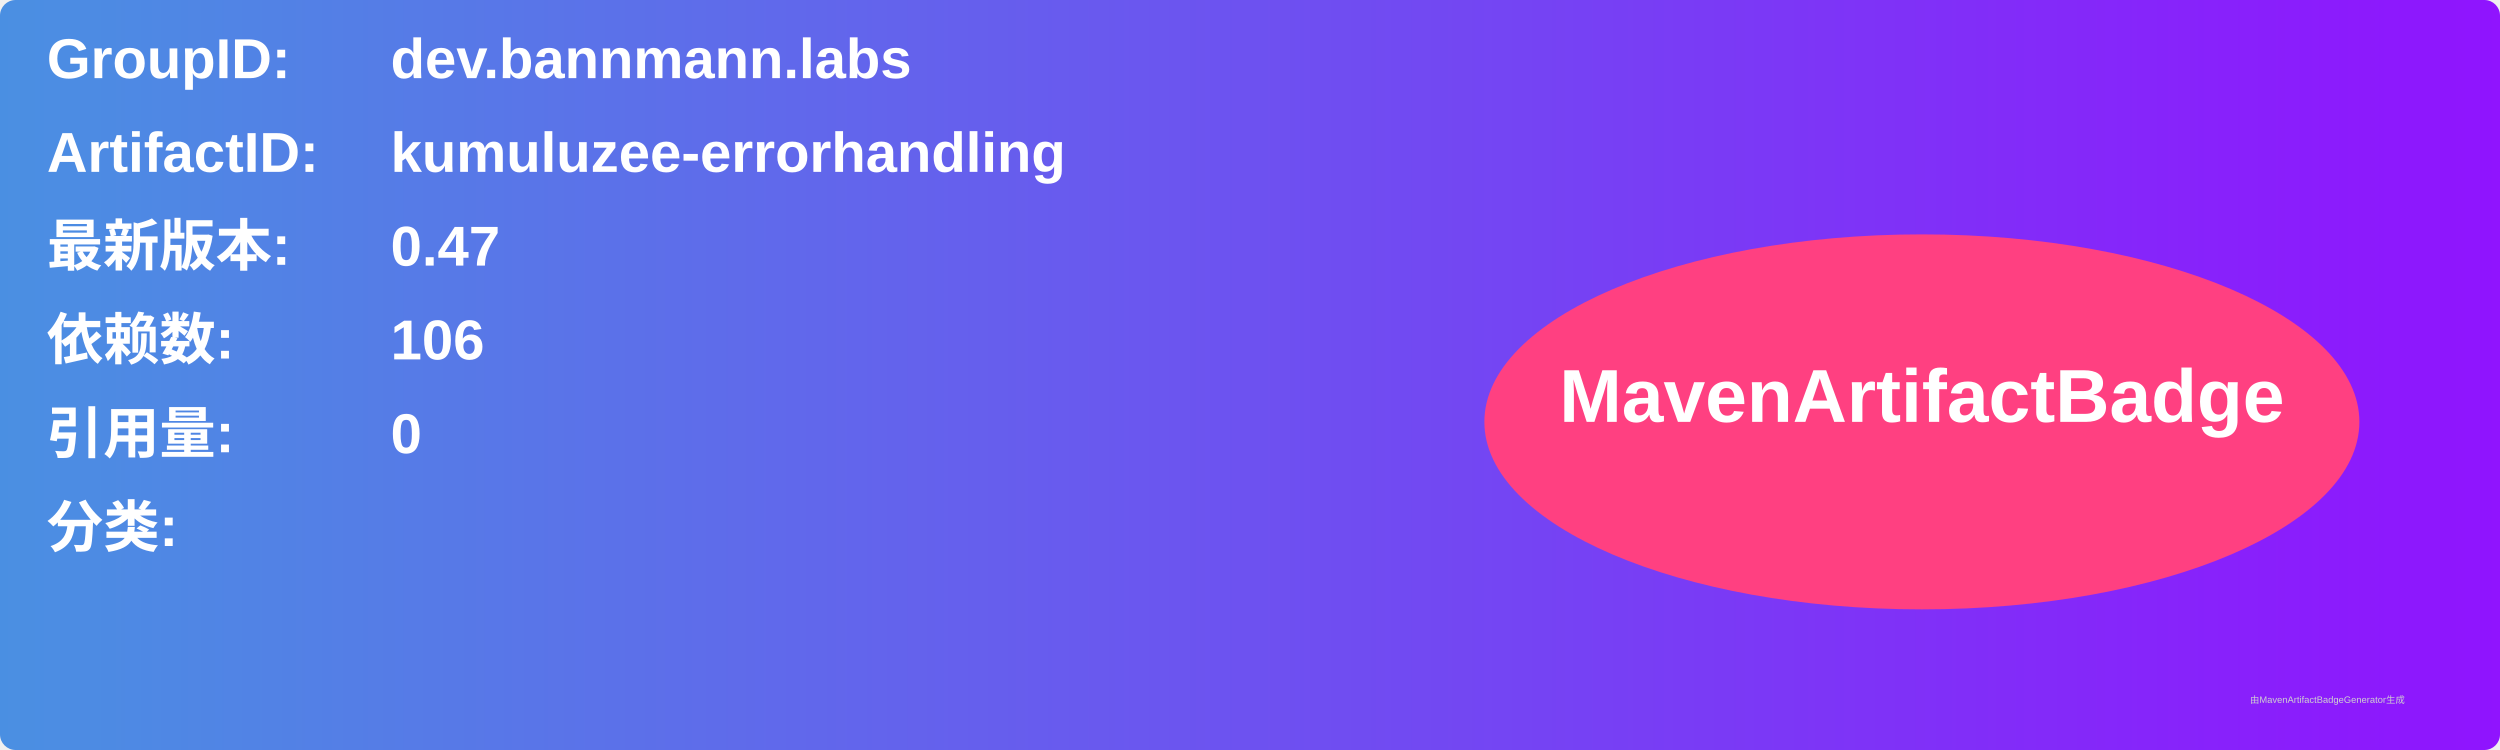
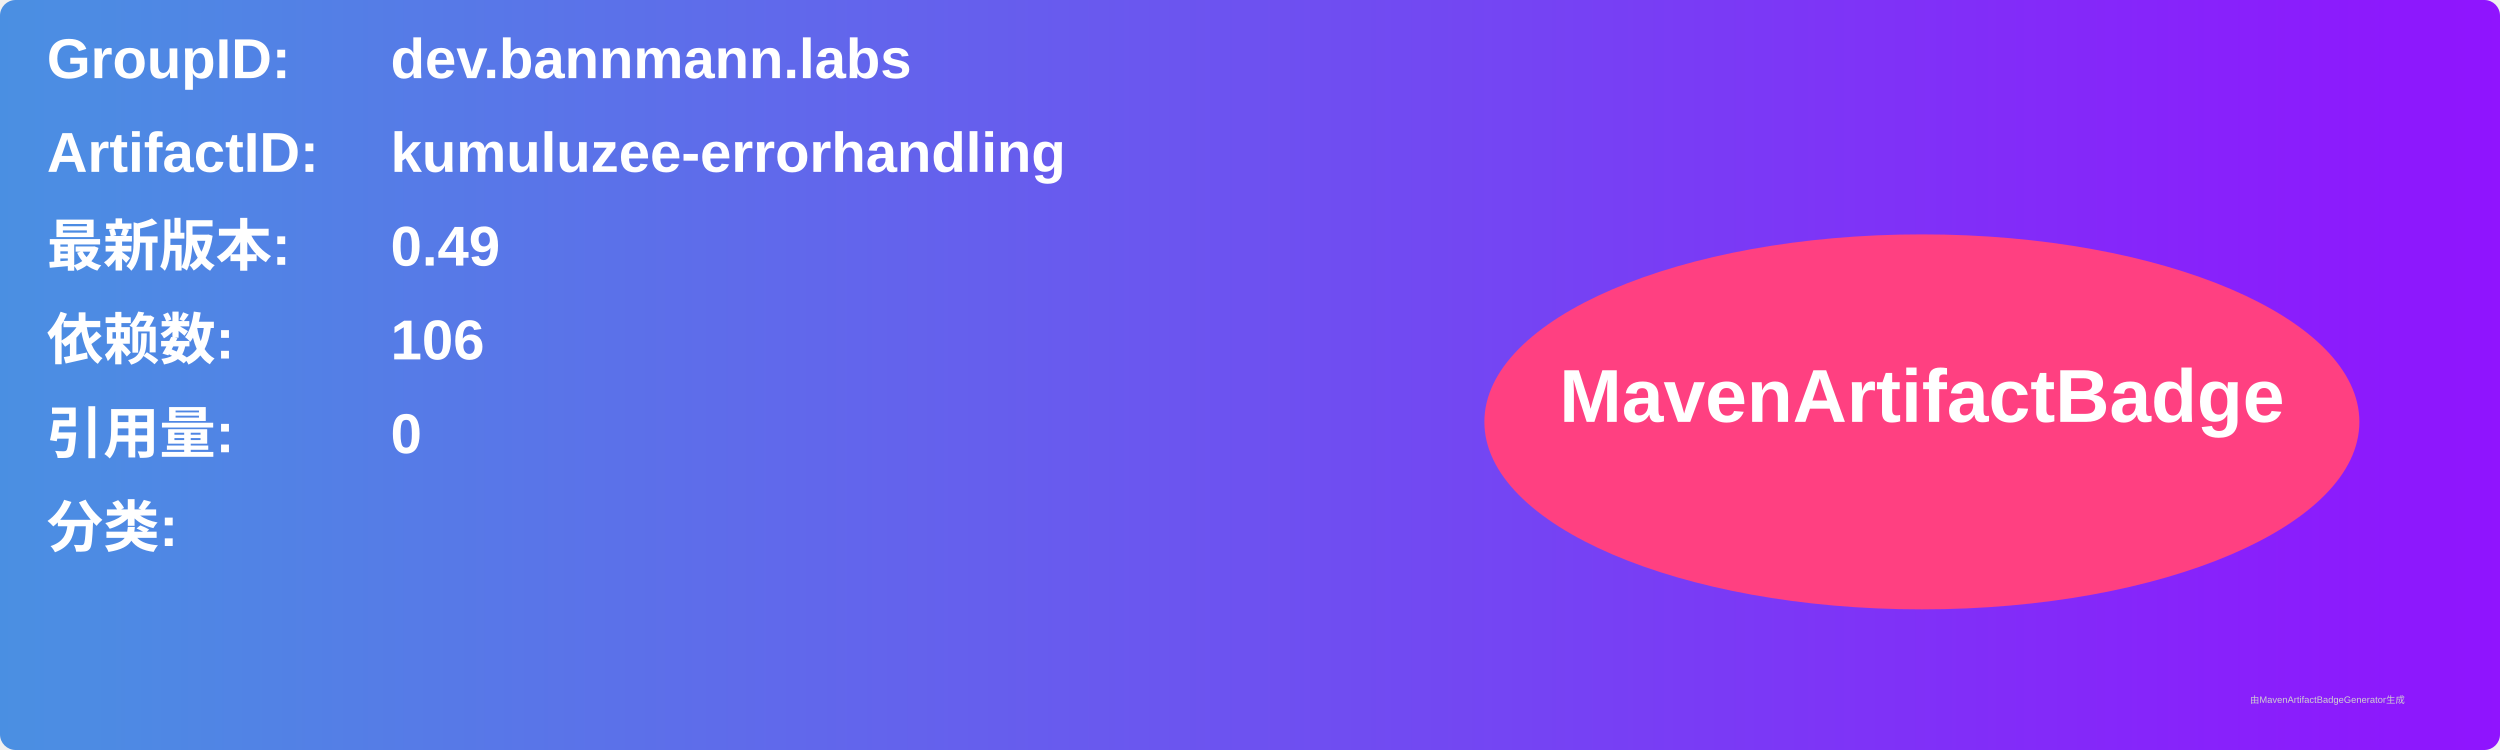
<svg xmlns="http://www.w3.org/2000/svg" width="800" height="240" viewBox="0 0 800 240">
  <linearGradient id="grad" x1="0%" y1="0%" x2="100%" y2="0%">
    <stop offset="0%" stop-color="#4a90e2" />
    <stop offset="100%" stop-color="#9013fe" />
  </linearGradient>
  <rect width="100%" height="100%" rx="5" ry="5" fill="url(#grad)" />
  <g transform="translate(15, 15)">
    <text x="0" y="10" font-family="Arial" font-size="18" fill="white" font-weight="bold" width="260">GroupID:</text>
    <text x="110" y="10" font-family="Arial" font-size="18" fill="white" font-weight="bold" width="460">dev.bannmann.labs</text>
    <text x="0" y="40" font-family="Arial" font-size="18" fill="white" font-weight="bold" width="260">ArtifactID:</text>
    <text x="110" y="40" font-family="Arial" font-size="18" fill="white" font-weight="bold" width="460">kumuluzee-errorhandling</text>
    <text x="0" y="70" font-family="Arial" font-size="18" fill="white" font-weight="bold">最新版本:</text>
    <text x="110" y="70" font-family="Arial" font-size="18" fill="white" font-weight="bold">
-       <tspan font-weight="bold">0.47</tspan>
+       <tspan font-weight="bold">0.49</tspan>
    </text>
    <text x="0" y="100" font-family="Arial" font-size="18" fill="white" font-weight="bold">依赖数: </text>
    <text x="110" y="100" font-family="Arial" font-size="18" fill="white">
      <tspan font-weight="bold">106</tspan>
    </text>
    <text x="0" y="130" font-family="Arial" font-size="18" fill="white" font-weight="bold">引用量: </text>
    <text x="110" y="130" font-family="Arial" font-size="18" fill="white">
      <tspan font-weight="bold">0</tspan>
    </text>
    <text x="0" y="160" font-family="Arial" font-size="18" fill="white" font-weight="bold">分类:</text>
    <text x="10" y="190" font-family="Arial" font-size="10" fill="white">
      <tspan font-weight="bold" />
    </text>
    <ellipse cx="600" cy="120" rx="140" ry="60" fill="#ff4081" />
    <text x="600" y="120" text-anchor="middle" font-family="Arial" font-size="24" fill="white" font-weight="bold">MavenArtifactBadge</text>
  </g>
  <text x="720" y="225" font-family="Arial" font-size="3" fill="#d0d0d0">由MavenArtifactBadgeGenerator生成</text>
</svg>
